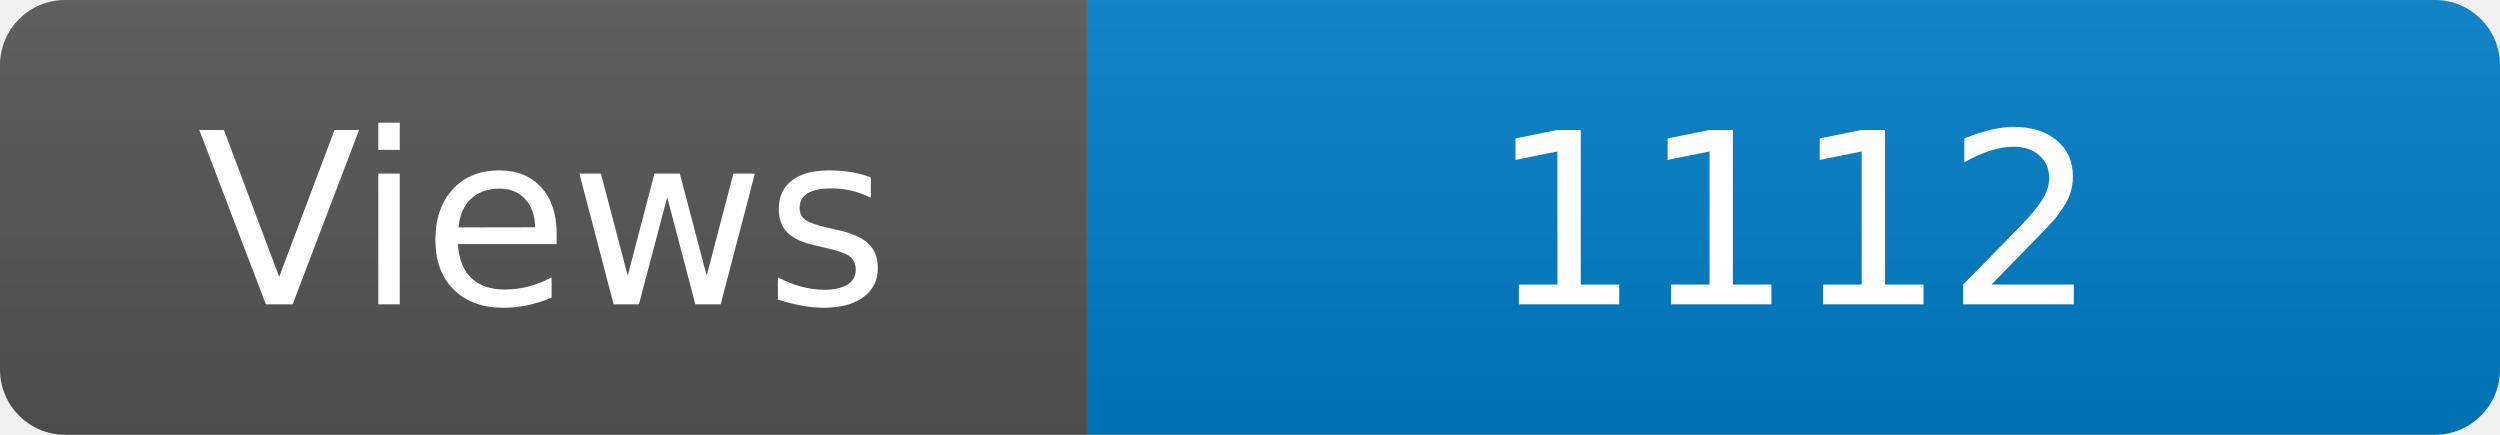
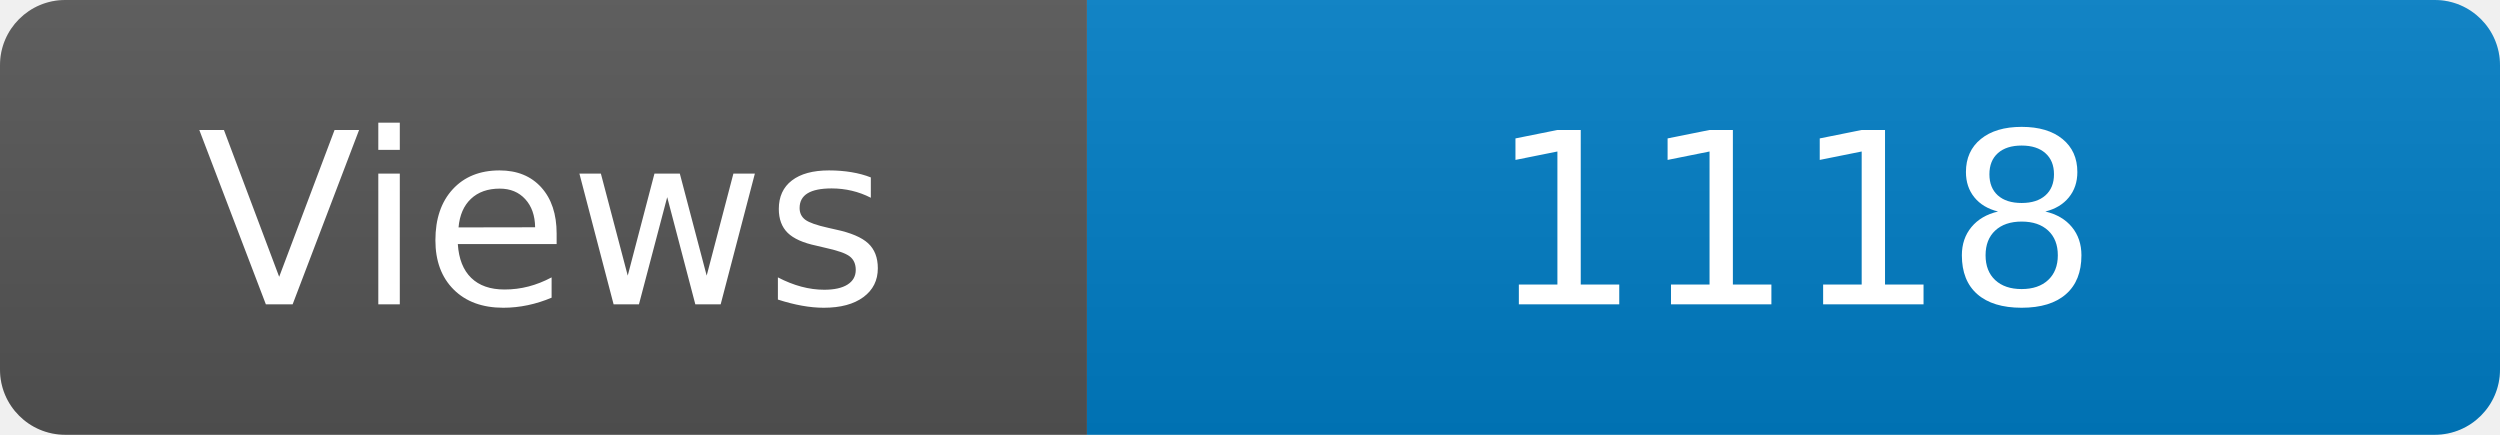
<svg xmlns="http://www.w3.org/2000/svg" width="115" height="20" role="img" aria-label="Maintained?: yes">
  <linearGradient id="s" x2="0" y2="100%">
    <stop offset="0" stop-color="#bbb" stop-opacity=".1" />
    <stop offset="1" stop-opacity=".1" />
  </linearGradient>
  <clipPath id="r">
    <rect width="115" height="20" rx="3" fill="#fff" />
  </clipPath>
  <g clip-path="url(#r)">
    <rect width="50" height="20" fill="#555" />
    <rect x="50" width="160" height="20" fill="#007ec6" />
    <rect width="115" height="20" fill="url(#s)" />
  </g>
  <g fill="#fff" text-anchor="middle" font-family="Verdana,Geneva,DejaVu Sans,sans-serif" font-size="110">
    <text x="250" y="140" transform="scale(.1)" fill="#fff">Views</text>
-     <text x="825" y="140" transform="scale(.1)" fill="#fff">1112</text>
+     <text x="825" y="140" transform="scale(.1)" fill="#fff">1118</text>
  </g>
</svg>
